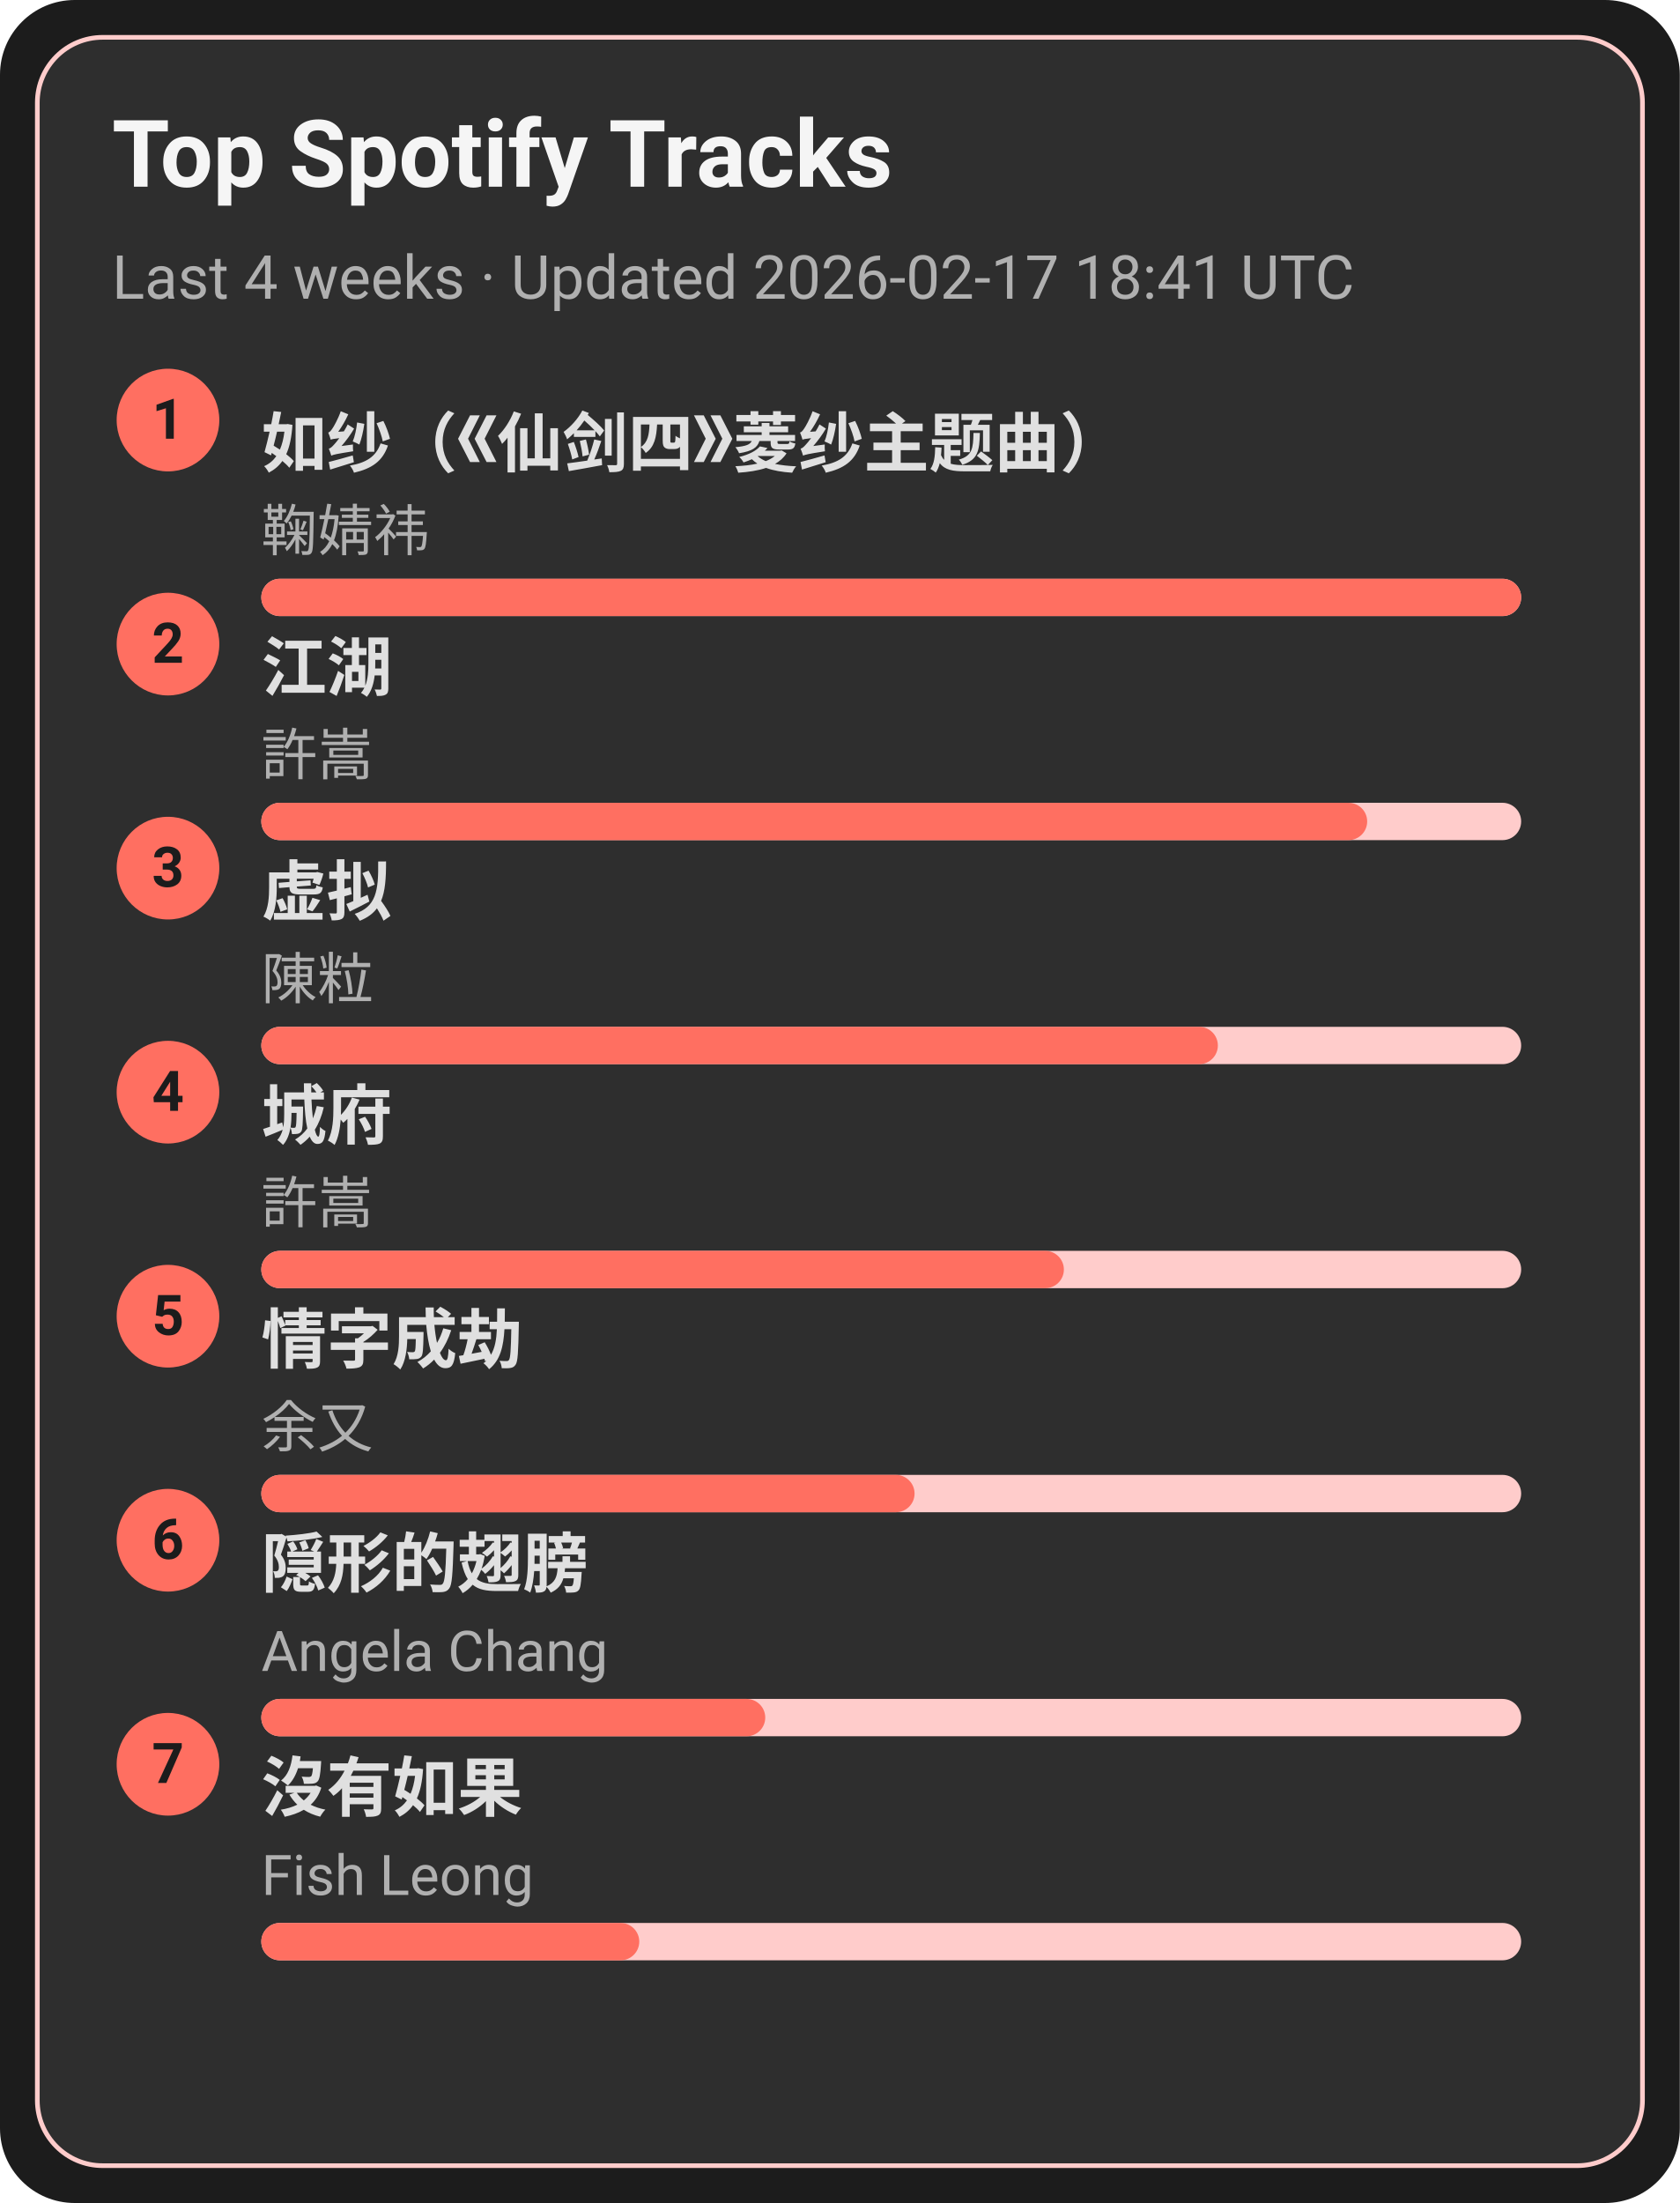
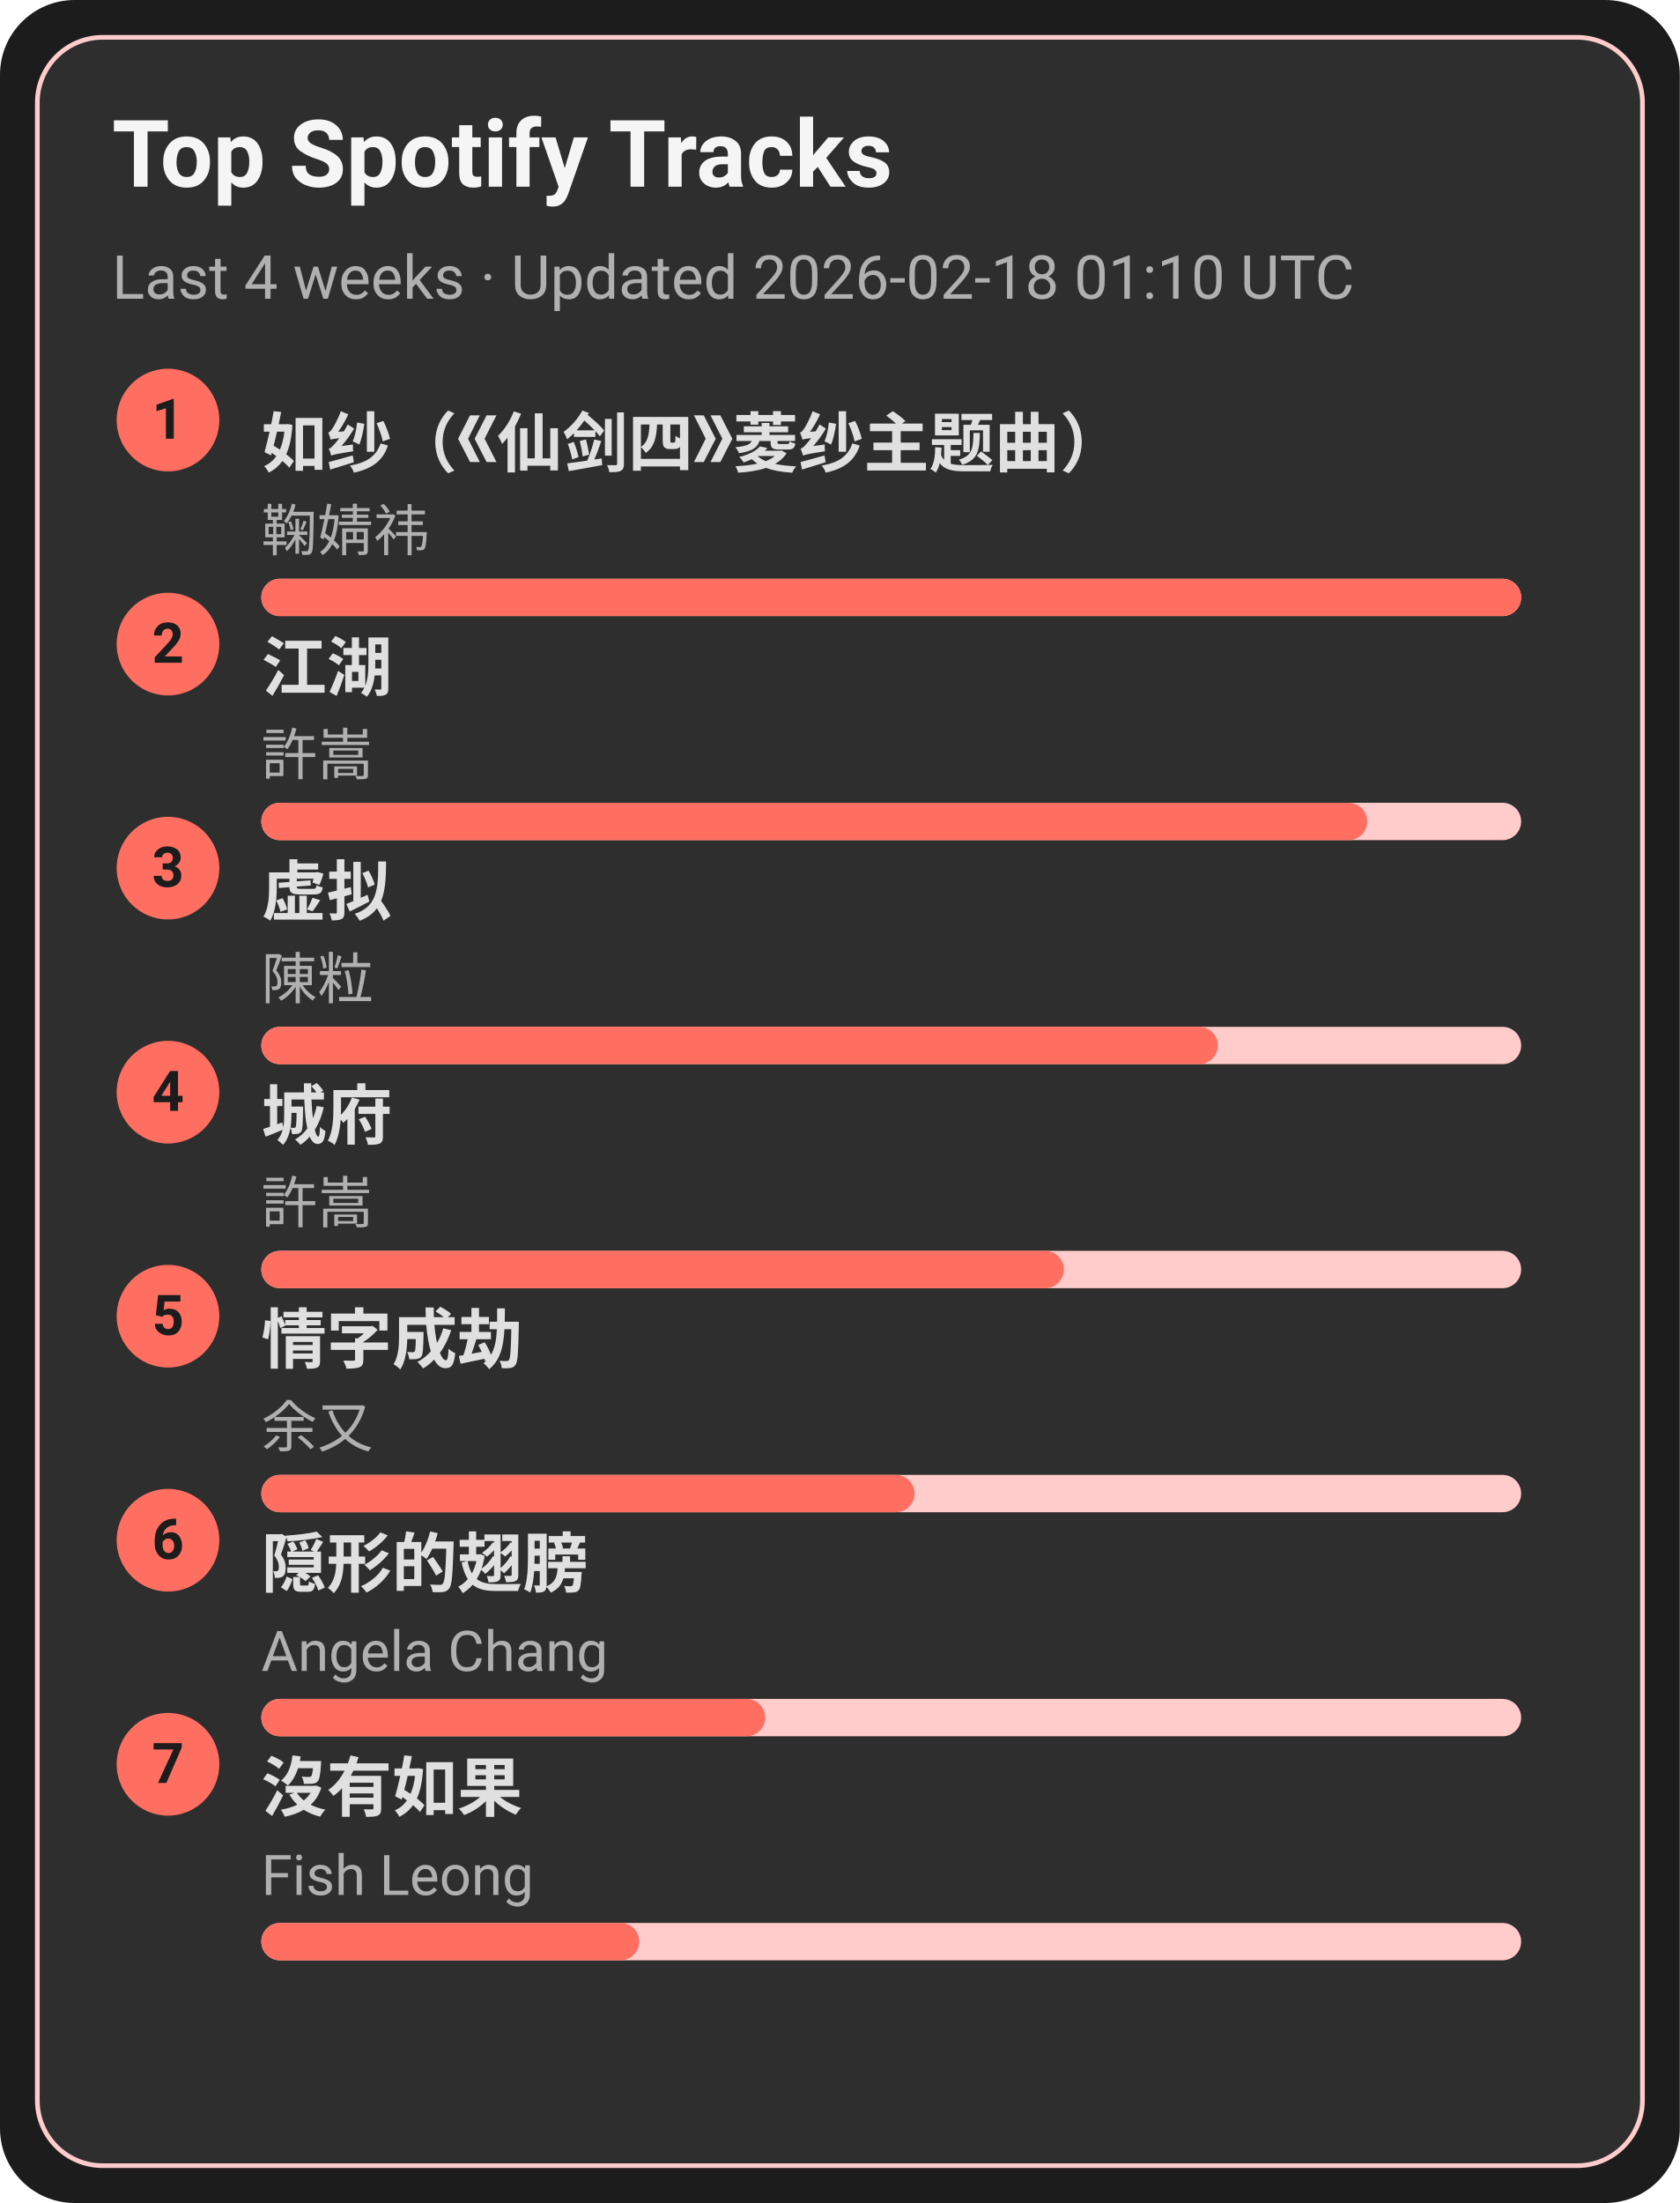
<svg xmlns="http://www.w3.org/2000/svg" width="360" height="472" viewBox="0 0 360 472">
  <style>text{font-family:-apple-system,BlinkMacSystemFont,Segoe UI,Roboto,Ubuntu,Helvetica Neue,Arial,Noto Sans,sans-serif}</style>
  <rect width="360" height="472" rx="16" fill="#1c1c1c" />
  <rect x="8" y="8" width="344" height="456" rx="14" fill="#2e2e2e" stroke="#ffcccb" />
  <text x="24" y="40" font-size="20" fill="#f5f5f5" font-weight="600">Top Spotify Tracks</text>
-   <text x="24" y="64" font-size="13" fill="#b0b0b0">Last 4 weeks · Updated 2026-02-17 18:41 UTC</text>
+   <text x="24" y="64" font-size="13" fill="#b0b0b0">Last 4 weeks · Updated 2026-02-18 01:10 UTC</text>
  <circle cx="36" cy="90" r="11" fill="#ff6f61" />
  <text x="36" y="94" text-anchor="middle" font-size="12" fill="#1c1c1c" font-weight="700">1</text>
  <a href="https://open.spotify.com/track/69FUNgvEVkNbHq43lgvdme" target="_blank" rel="noopener noreferrer">
    <text x="56" y="100" font-size="14" fill="#e0e0e0" font-weight="600">如纱（《仙剑四》菱纱主题曲）</text>
  </a>
  <text x="56" y="118" font-size="12" fill="#b0b0b0">鞠婧祎</text>
  <rect x="56" y="124" width="270" height="8" rx="4" fill="#ffcccb" />
  <rect x="56" y="124" width="270" height="8" rx="4" fill="#ff6f61" />
  <circle cx="36" cy="138" r="11" fill="#ff6f61" />
  <text x="36" y="142" text-anchor="middle" font-size="12" fill="#1c1c1c" font-weight="700">2</text>
  <a href="https://open.spotify.com/track/03PCdwqajii1xgp7WIozzC" target="_blank" rel="noopener noreferrer">
    <text x="56" y="148" font-size="14" fill="#e0e0e0" font-weight="600">江湖</text>
  </a>
  <text x="56" y="166" font-size="12" fill="#b0b0b0">許嵩</text>
  <rect x="56" y="172" width="270" height="8" rx="4" fill="#ffcccb" />
  <rect x="56" y="172" width="237" height="8" rx="4" fill="#ff6f61" />
  <circle cx="36" cy="186" r="11" fill="#ff6f61" />
  <text x="36" y="190" text-anchor="middle" font-size="12" fill="#1c1c1c" font-weight="700">3</text>
  <a href="https://open.spotify.com/track/5l9sg05BhpfsdLfRvjGsAf" target="_blank" rel="noopener noreferrer">
    <text x="56" y="196" font-size="14" fill="#e0e0e0" font-weight="600">虚拟</text>
  </a>
  <text x="56" y="214" font-size="12" fill="#b0b0b0">陳粒</text>
  <rect x="56" y="220" width="270" height="8" rx="4" fill="#ffcccb" />
  <rect x="56" y="220" width="205" height="8" rx="4" fill="#ff6f61" />
  <circle cx="36" cy="234" r="11" fill="#ff6f61" />
  <text x="36" y="238" text-anchor="middle" font-size="12" fill="#1c1c1c" font-weight="700">4</text>
  <a href="https://open.spotify.com/track/4AmlSf7hye0QVpnHCcEoEw" target="_blank" rel="noopener noreferrer">
    <text x="56" y="244" font-size="14" fill="#e0e0e0" font-weight="600">城府</text>
  </a>
  <text x="56" y="262" font-size="12" fill="#b0b0b0">許嵩</text>
  <rect x="56" y="268" width="270" height="8" rx="4" fill="#ffcccb" />
  <rect x="56" y="268" width="172" height="8" rx="4" fill="#ff6f61" />
  <circle cx="36" cy="282" r="11" fill="#ff6f61" />
  <text x="36" y="286" text-anchor="middle" font-size="12" fill="#1c1c1c" font-weight="700">5</text>
  <a href="https://open.spotify.com/track/6PLof7Z5mvbp9im83J4m3m" target="_blank" rel="noopener noreferrer">
    <text x="56" y="292" font-size="14" fill="#e0e0e0" font-weight="600">情字成劫</text>
  </a>
  <text x="56" y="310" font-size="12" fill="#b0b0b0">余又</text>
  <rect x="56" y="316" width="270" height="8" rx="4" fill="#ffcccb" />
  <rect x="56" y="316" width="140" height="8" rx="4" fill="#ff6f61" />
  <circle cx="36" cy="330" r="11" fill="#ff6f61" />
  <text x="36" y="334" text-anchor="middle" font-size="12" fill="#1c1c1c" font-weight="700">6</text>
  <a href="https://open.spotify.com/track/6Tv5ukQ3xK8WHxJgWMM6vM" target="_blank" rel="noopener noreferrer">
    <text x="56" y="340" font-size="14" fill="#e0e0e0" font-weight="600">隠形的翅膀</text>
  </a>
  <text x="56" y="358" font-size="12" fill="#b0b0b0">Angela Chang</text>
  <rect x="56" y="364" width="270" height="8" rx="4" fill="#ffcccb" />
  <rect x="56" y="364" width="108" height="8" rx="4" fill="#ff6f61" />
  <circle cx="36" cy="378" r="11" fill="#ff6f61" />
  <text x="36" y="382" text-anchor="middle" font-size="12" fill="#1c1c1c" font-weight="700">7</text>
  <a href="https://open.spotify.com/track/1G9MmoUjo5nC5lB7paaG0l" target="_blank" rel="noopener noreferrer">
    <text x="56" y="388" font-size="14" fill="#e0e0e0" font-weight="600">沒有如果</text>
  </a>
  <text x="56" y="406" font-size="12" fill="#b0b0b0">Fish Leong</text>
  <rect x="56" y="412" width="270" height="8" rx="4" fill="#ffcccb" />
  <rect x="56" y="412" width="81" height="8" rx="4" fill="#ff6f61" />
</svg>
